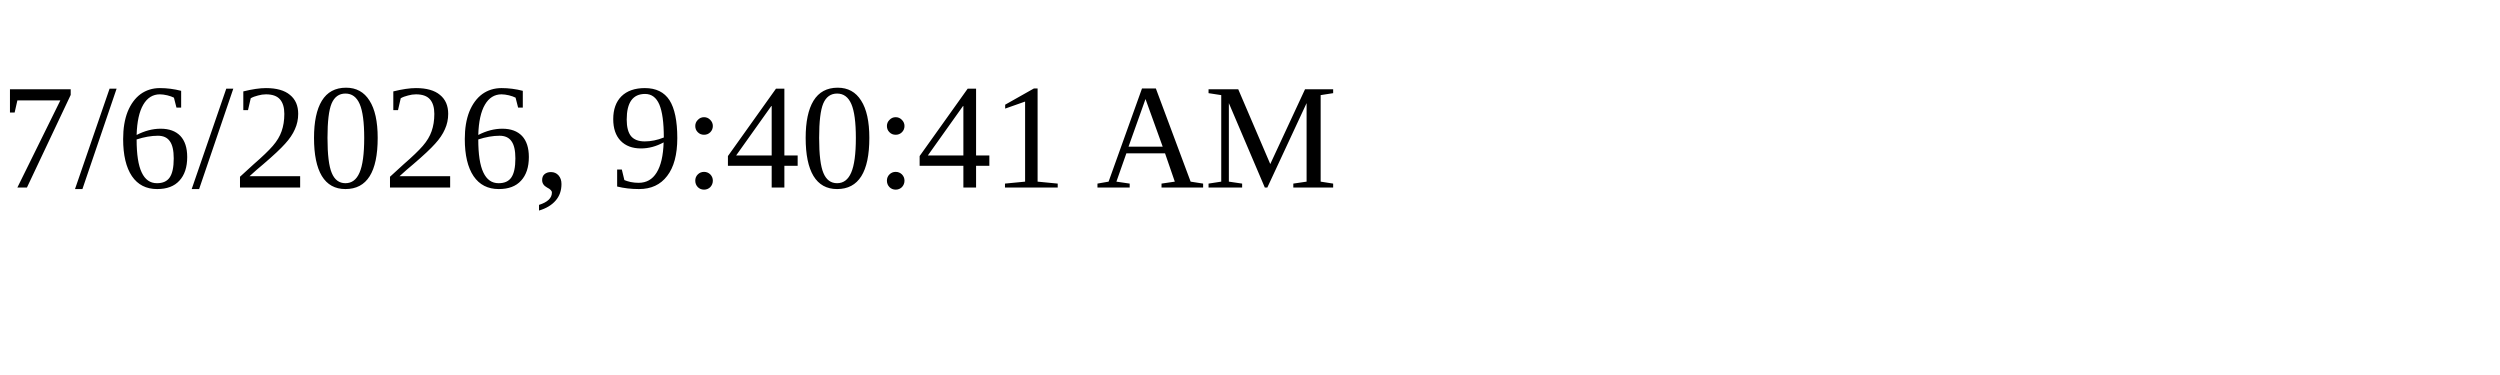
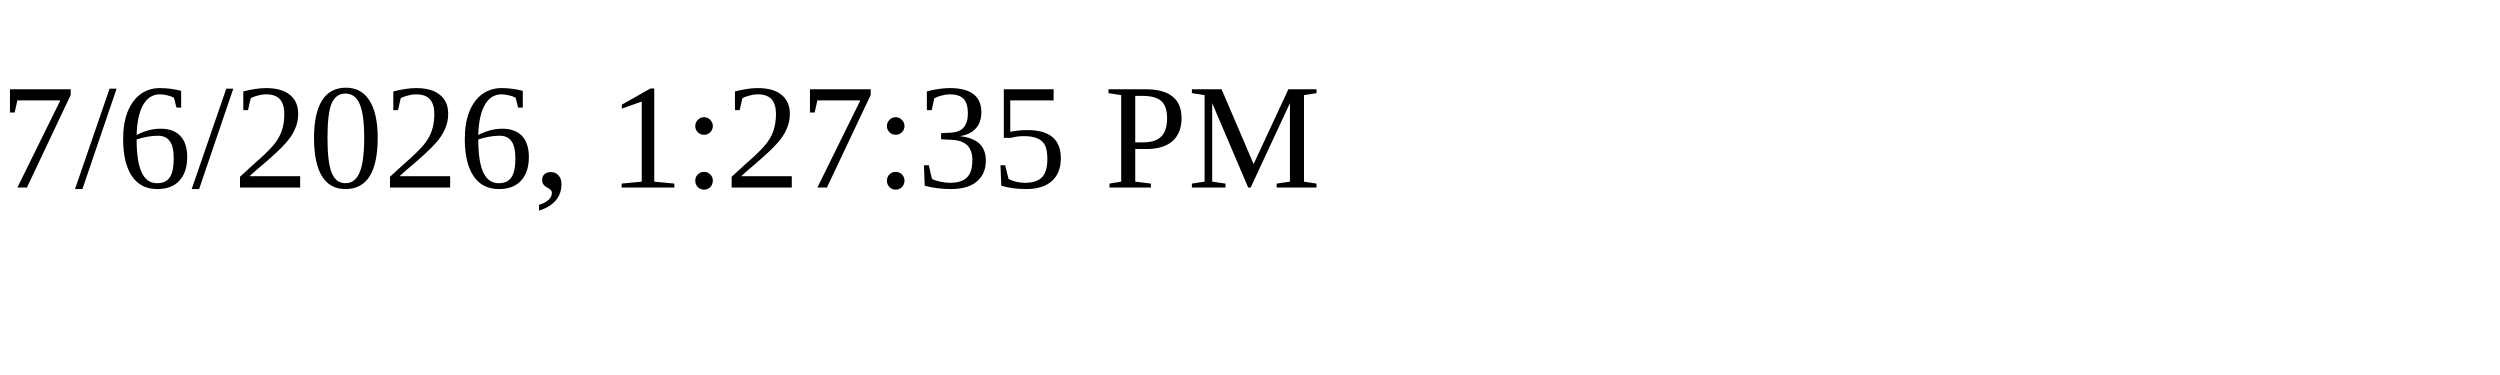
<svg xmlns="http://www.w3.org/2000/svg" height="30" width="200">
-   <text x="0" y="15">7/6/2026, 9:40:41 AM</text>
+   <text x="0" y="15">7/6/2026, 1:27:35 PM</text>
</svg>
